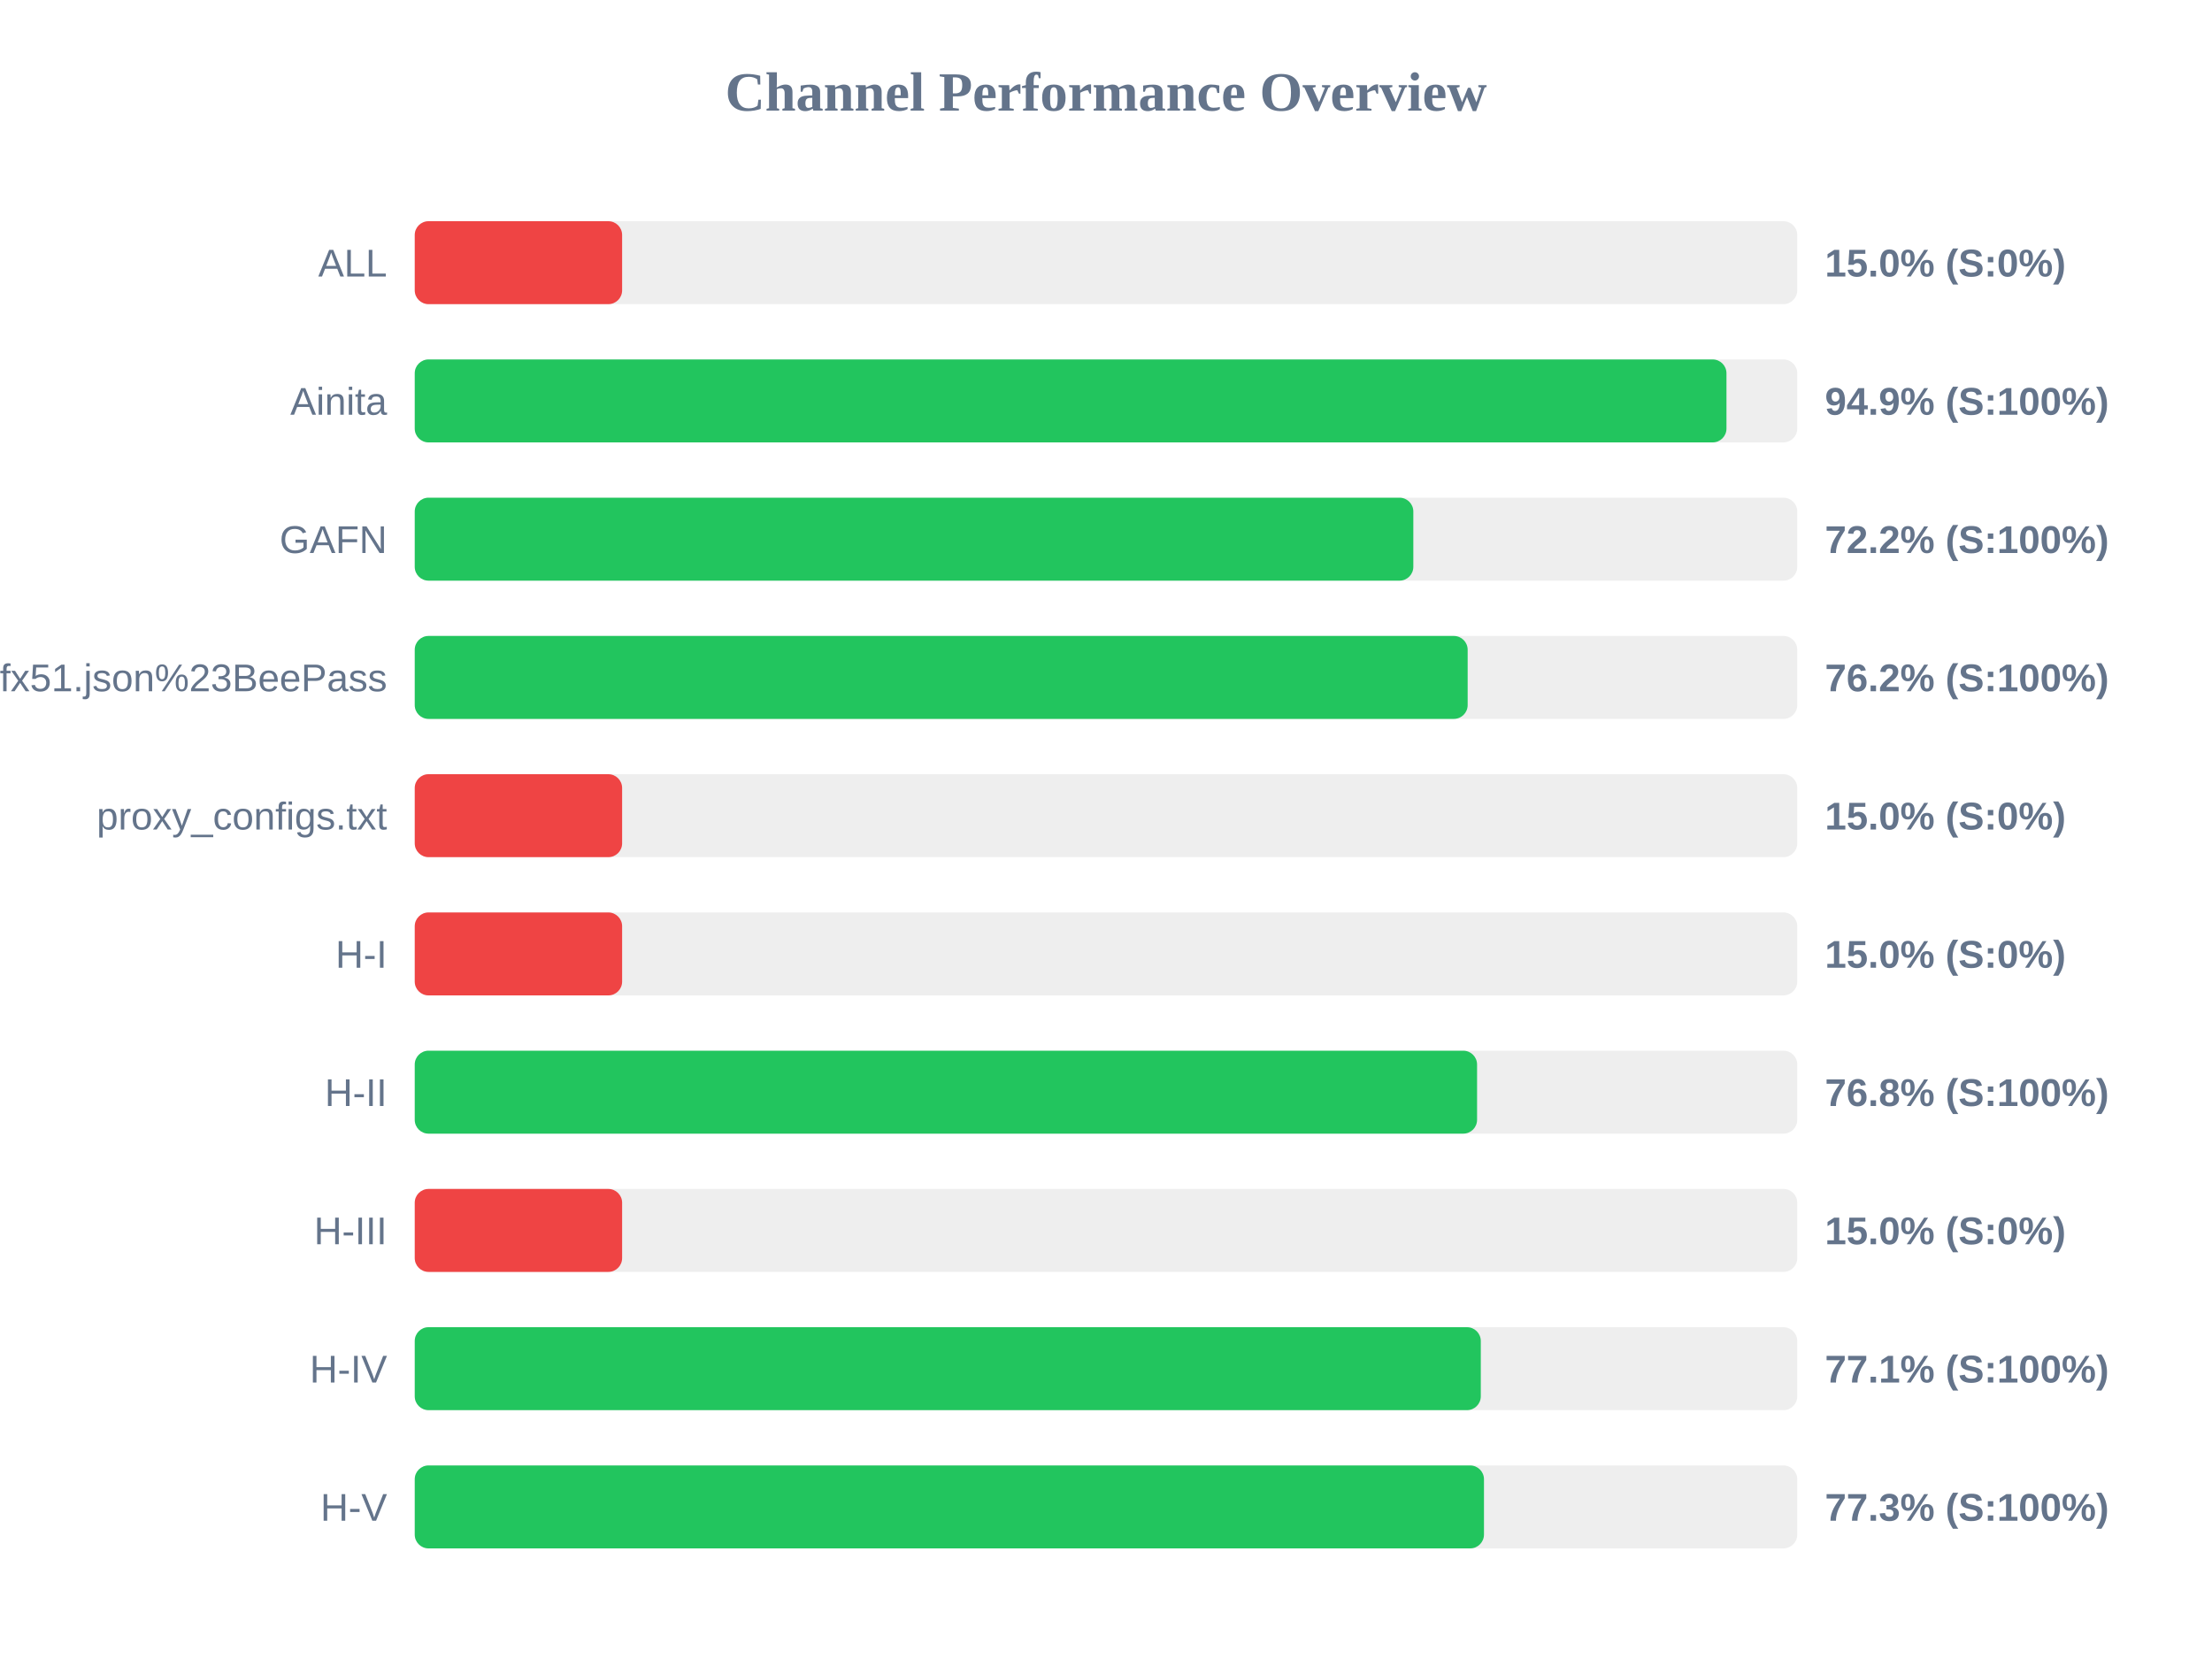
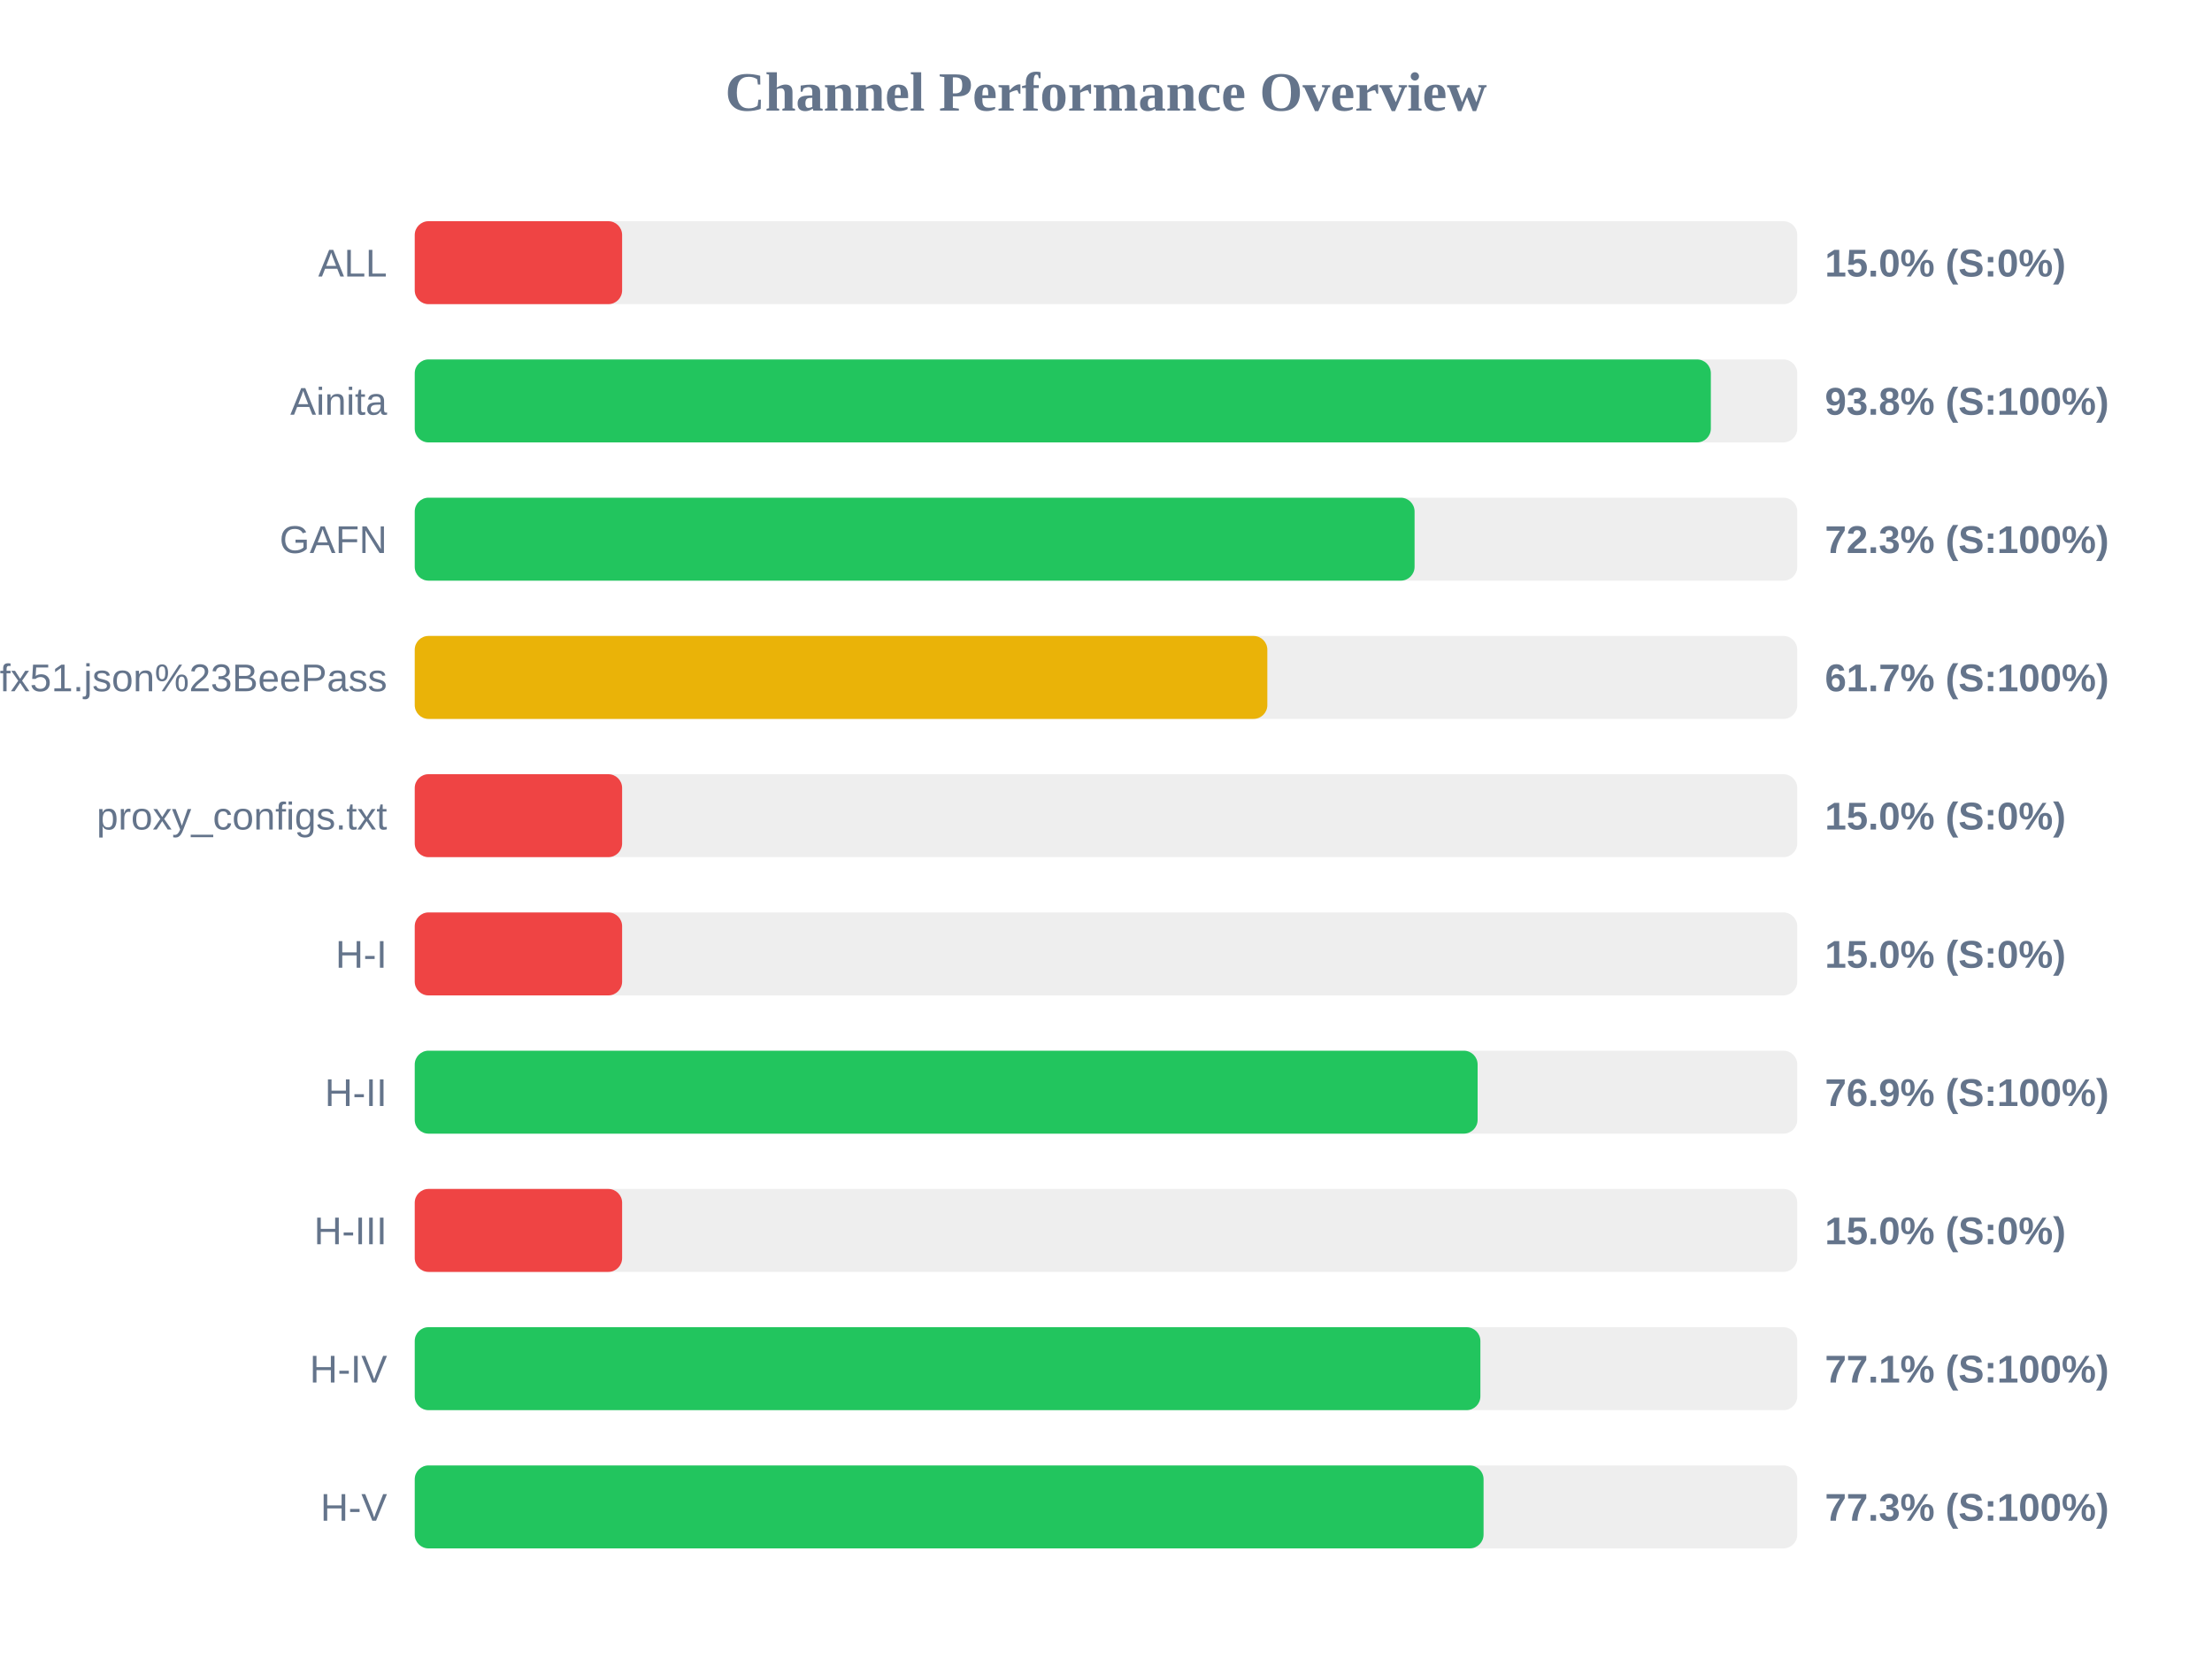
<svg xmlns="http://www.w3.org/2000/svg" width="800" height="600" version="1.1">
  <style>
        .row { font: 14px Arial; fill: #64748b; }
        .score { font: bold 14px Arial; fill: #64748b; }
    </style>
  <text x="400" y="40" text-anchor="middle" font-size="20px" font-weight="bold" fill="#64748b">Channel Performance Overview</text>
  <rect x="150" y="80" width="500" height="30" fill="#eee" rx="5" />
  <rect x="150" y="80" width="75.0" height="30" fill="#ef4444" rx="5" />
  <text x="140" y="100" text-anchor="end" class="row">ALL</text>
  <text x="660" y="100" text-anchor="start" class="score">15.0% (S:0%)</text>
  <rect x="150" y="130" width="500" height="30" fill="#eee" rx="5" />
-   <rect x="150" y="130" width="474.4" height="30" fill="#22c55e" rx="5" />
+   <rect x="150" y="130" width="468.75" height="30" fill="#22c55e" rx="5" />
  <text x="140" y="150" text-anchor="end" class="row">Ainita</text>
-   <text x="660" y="150" text-anchor="start" class="score">94.9% (S:100%)</text>
+   <text x="660" y="150" text-anchor="start" class="score">93.8% (S:100%)</text>
  <rect x="150" y="180" width="500" height="30" fill="#eee" rx="5" />
-   <rect x="150" y="180" width="361.15" height="30" fill="#22c55e" rx="5" />
+   <rect x="150" y="180" width="361.6" height="30" fill="#22c55e" rx="5" />
  <text x="140" y="200" text-anchor="end" class="row">GAFN</text>
-   <text x="660" y="200" text-anchor="start" class="score">72.2% (S:100%)</text>
+   <text x="660" y="200" text-anchor="start" class="score">72.3% (S:100%)</text>
  <rect x="150" y="230" width="500" height="30" fill="#eee" rx="5" />
-   <rect x="150" y="230" width="380.8" height="30" fill="#22c55e" rx="5" />
+   <rect x="150" y="230" width="308.35" height="30" fill="#eab308" rx="5" />
  <text x="140" y="250" text-anchor="end" class="row">sub?s=ssconf%3A%2F%2Fs3.amazonaws.com%2Fbeedynconprd%2Fzf38bv6oxi1nv3wfkpmxyfl8yj5fargza3foantoalu16vznl0ckxx7bgf1ufx51.json%23BeePass</text>
-   <text x="660" y="250" text-anchor="start" class="score">76.2% (S:100%)</text>
+   <text x="660" y="250" text-anchor="start" class="score">61.7% (S:100%)</text>
  <rect x="150" y="280" width="500" height="30" fill="#eee" rx="5" />
  <rect x="150" y="280" width="75.0" height="30" fill="#ef4444" rx="5" />
  <text x="140" y="300" text-anchor="end" class="row">proxy_configs.txt</text>
  <text x="660" y="300" text-anchor="start" class="score">15.0% (S:0%)</text>
  <rect x="150" y="330" width="500" height="30" fill="#eee" rx="5" />
  <rect x="150" y="330" width="75.0" height="30" fill="#ef4444" rx="5" />
  <text x="140" y="350" text-anchor="end" class="row">H-I</text>
  <text x="660" y="350" text-anchor="start" class="score">15.0% (S:0%)</text>
  <rect x="150" y="380" width="500" height="30" fill="#eee" rx="5" />
-   <rect x="150" y="380" width="384.2" height="30" fill="#22c55e" rx="5" />
+   <rect x="150" y="380" width="384.4" height="30" fill="#22c55e" rx="5" />
  <text x="140" y="400" text-anchor="end" class="row">H-II</text>
-   <text x="660" y="400" text-anchor="start" class="score">76.8% (S:100%)</text>
+   <text x="660" y="400" text-anchor="start" class="score">76.9% (S:100%)</text>
  <rect x="150" y="430" width="500" height="30" fill="#eee" rx="5" />
  <rect x="150" y="430" width="75.0" height="30" fill="#ef4444" rx="5" />
  <text x="140" y="450" text-anchor="end" class="row">H-III</text>
  <text x="660" y="450" text-anchor="start" class="score">15.0% (S:0%)</text>
  <rect x="150" y="480" width="500" height="30" fill="#eee" rx="5" />
-   <rect x="150" y="480" width="385.55" height="30" fill="#22c55e" rx="5" />
+   <rect x="150" y="480" width="385.4" height="30" fill="#22c55e" rx="5" />
  <text x="140" y="500" text-anchor="end" class="row">H-IV</text>
  <text x="660" y="500" text-anchor="start" class="score">77.1% (S:100%)</text>
  <rect x="150" y="530" width="500" height="30" fill="#eee" rx="5" />
-   <rect x="150" y="530" width="386.7" height="30" fill="#22c55e" rx="5" />
+   <rect x="150" y="530" width="386.55" height="30" fill="#22c55e" rx="5" />
  <text x="140" y="550" text-anchor="end" class="row">H-V</text>
  <text x="660" y="550" text-anchor="start" class="score">77.3% (S:100%)</text>
</svg>
